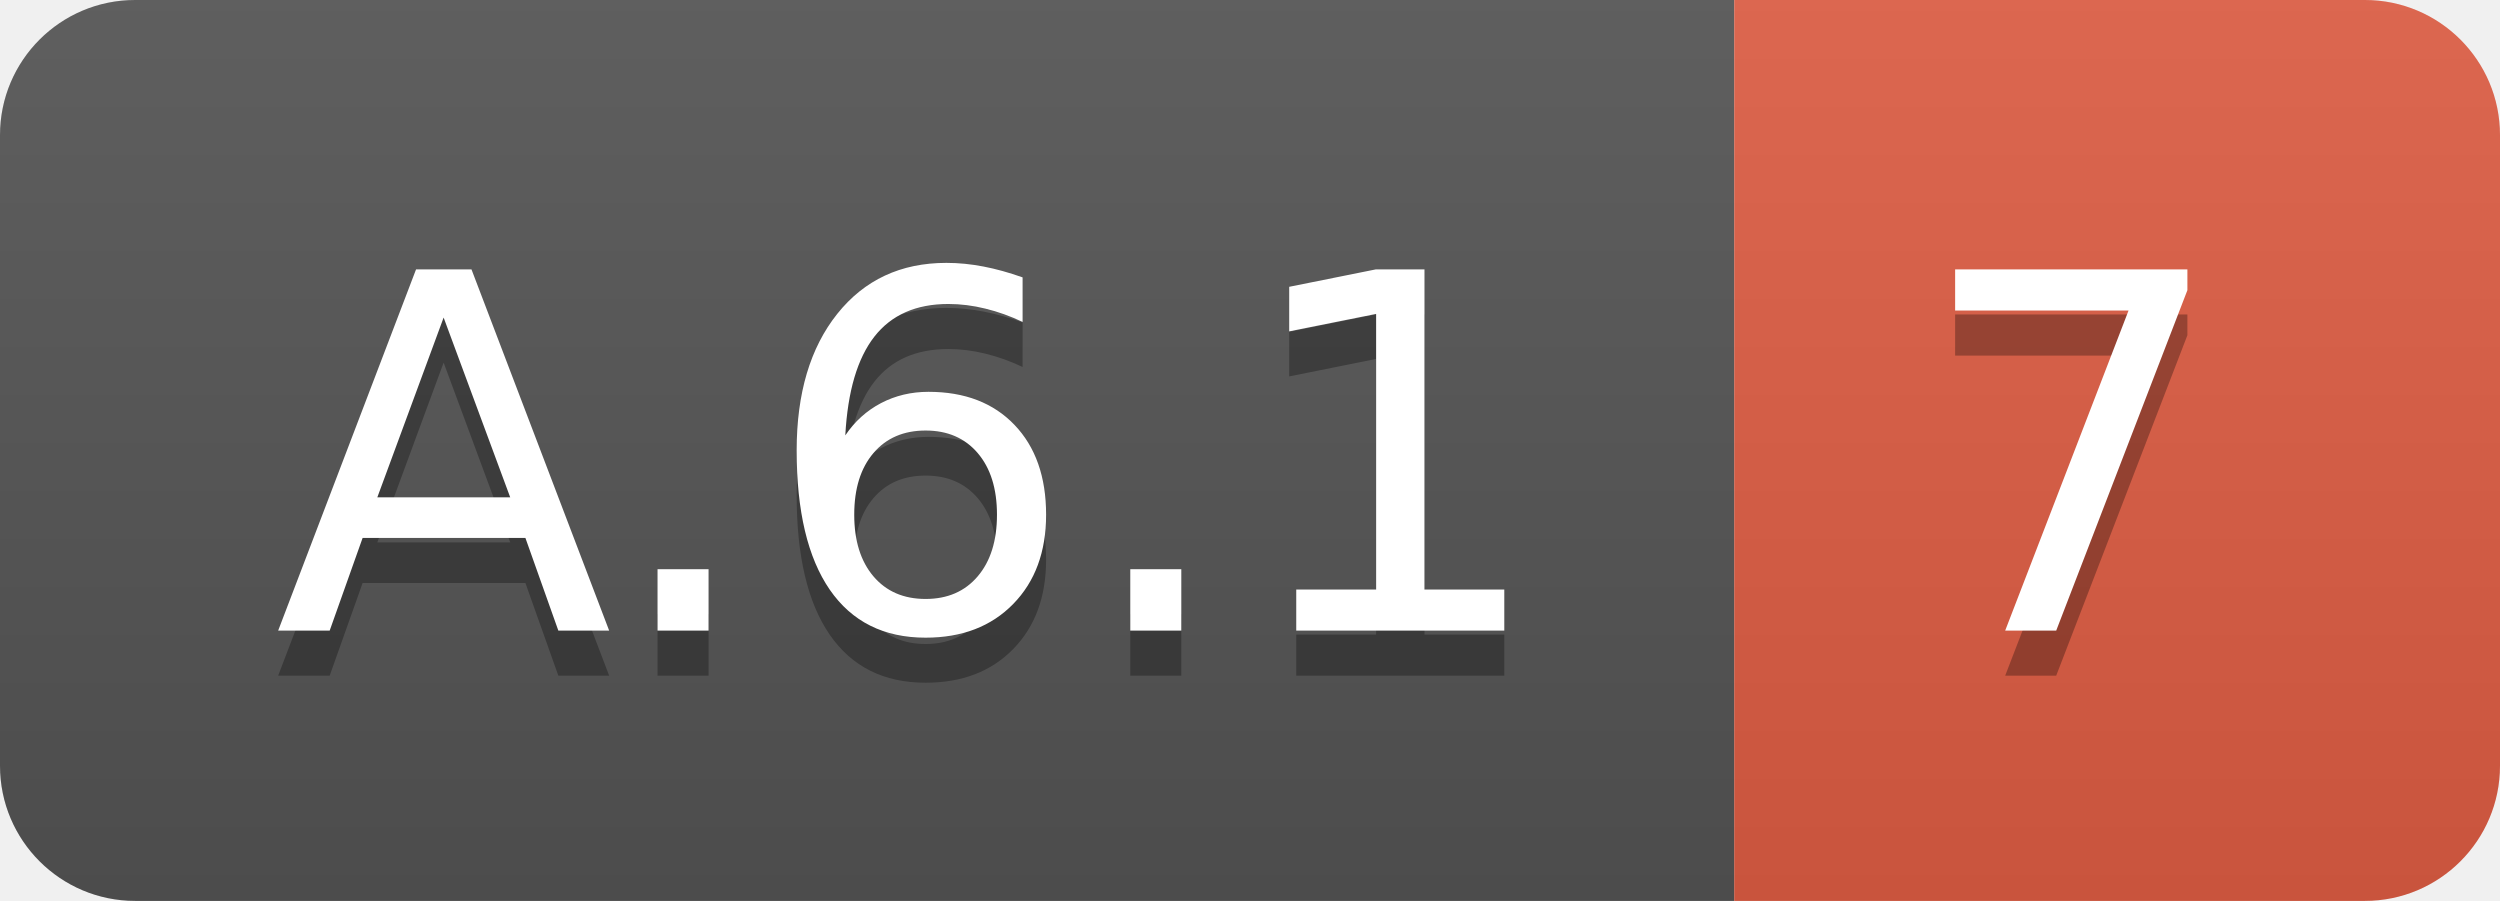
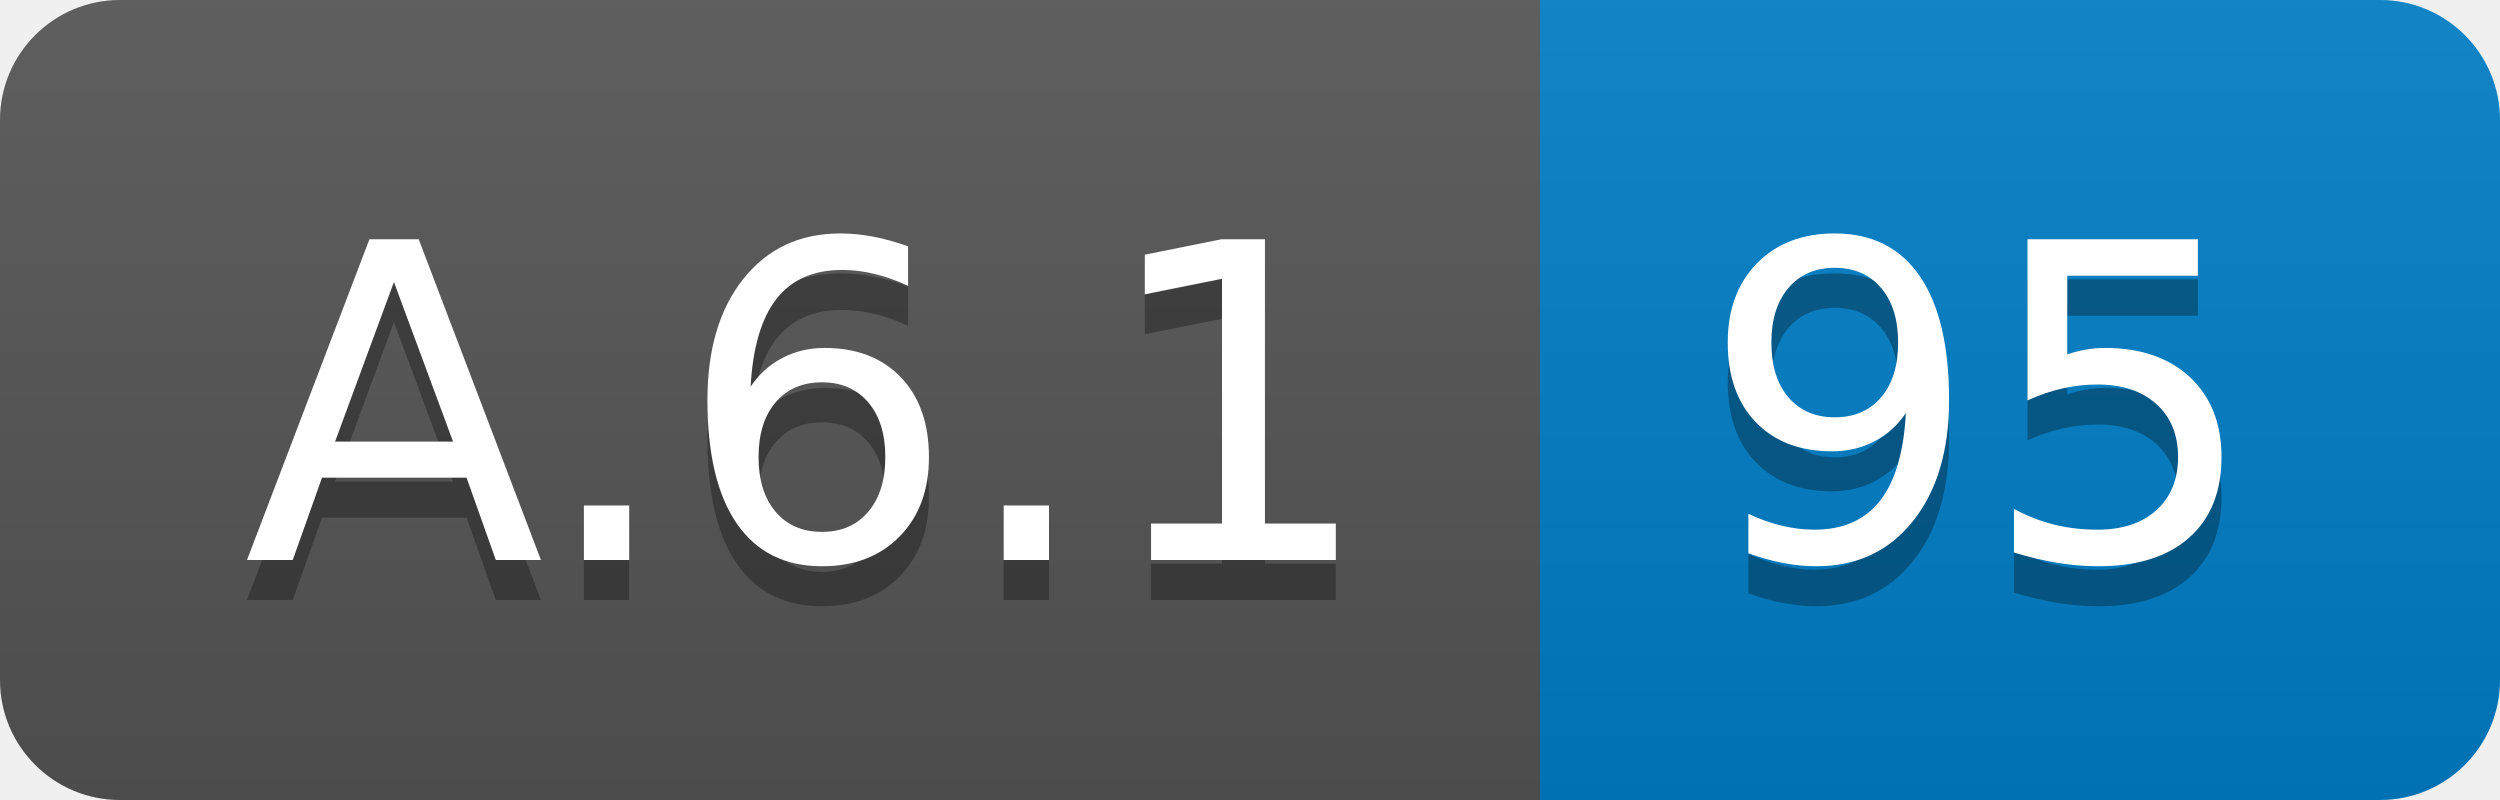
- <svg xmlns="http://www.w3.org/2000/svg" width="55.5" height="20">
+ <svg xmlns="http://www.w3.org/2000/svg" width="62.5" height="20">
  <linearGradient id="smooth" x2="0" y2="100%">
    <stop offset="0" stop-color="#bbb" stop-opacity=".1" />
    <stop offset="1" stop-opacity=".1" />
  </linearGradient>
  <clipPath id="round">
-     <rect width="55.5" height="20" rx="3" fill="#fff" />
+     <rect width="62.5" height="20" rx="3" fill="#fff" />
  </clipPath>
  <g clip-path="url(#round)">
    <rect width="38.5" height="20" fill="#555" />
-     <rect x="38.5" width="17.0" height="20" fill="#e05d44" />
-     <rect width="55.5" height="20" fill="url(#smooth)" />
+     <rect x="38.5" width="24.0" height="20" fill="#007ec6" />
+     <rect width="62.5" height="20" fill="url(#smooth)" />
  </g>
  <g fill="#fff" text-anchor="middle" font-family="DejaVu Sans,Verdana,Geneva,sans-serif" font-size="110">
    <text x="202.5" y="150" fill="#010101" fill-opacity=".3" transform="scale(0.1)" textLength="285.0" lengthAdjust="spacing">A.6.1</text>
    <text x="202.5" y="140" transform="scale(0.1)" textLength="285.0" lengthAdjust="spacing">A.6.1</text>
-     <text x="460.0" y="150" fill="#010101" fill-opacity=".3" transform="scale(0.1)" textLength="70.0" lengthAdjust="spacing">7</text>
-     <text x="460.0" y="140" transform="scale(0.1)" textLength="70.0" lengthAdjust="spacing">7</text>
+     <text x="495.0" y="150" fill="#010101" fill-opacity=".3" transform="scale(0.1)" textLength="140.0" lengthAdjust="spacing">95</text>
+     <text x="495.0" y="140" transform="scale(0.1)" textLength="140.0" lengthAdjust="spacing">95</text>
  </g>
</svg>
